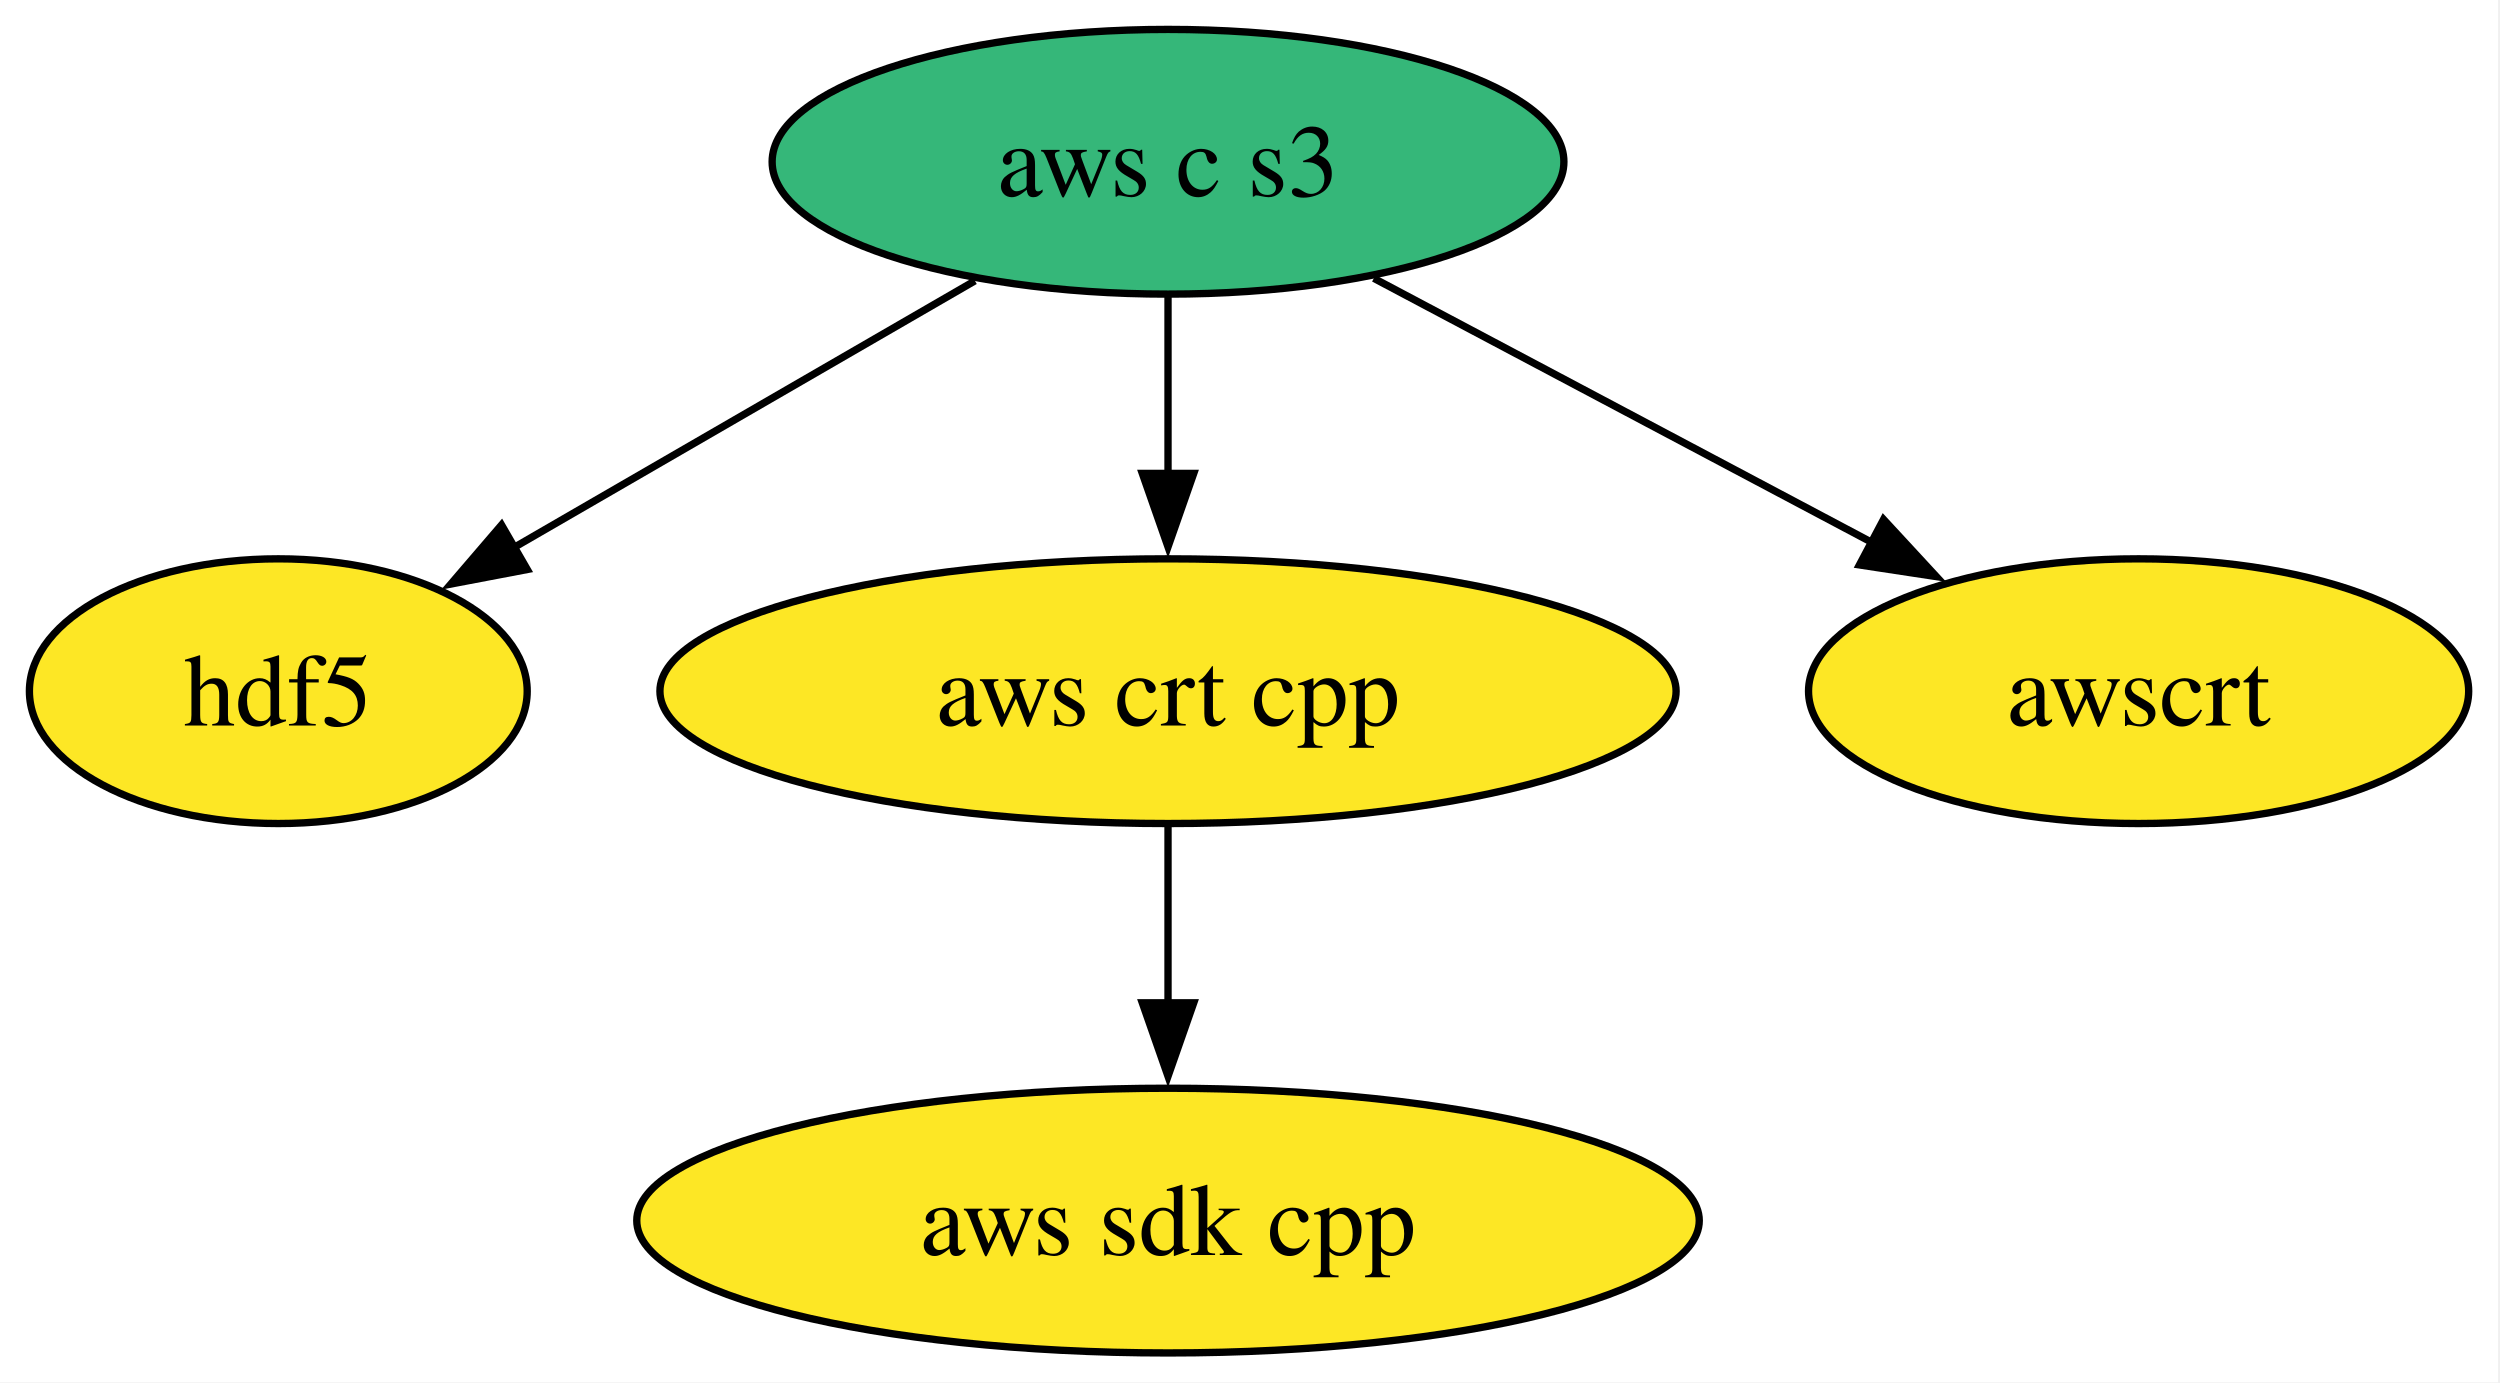
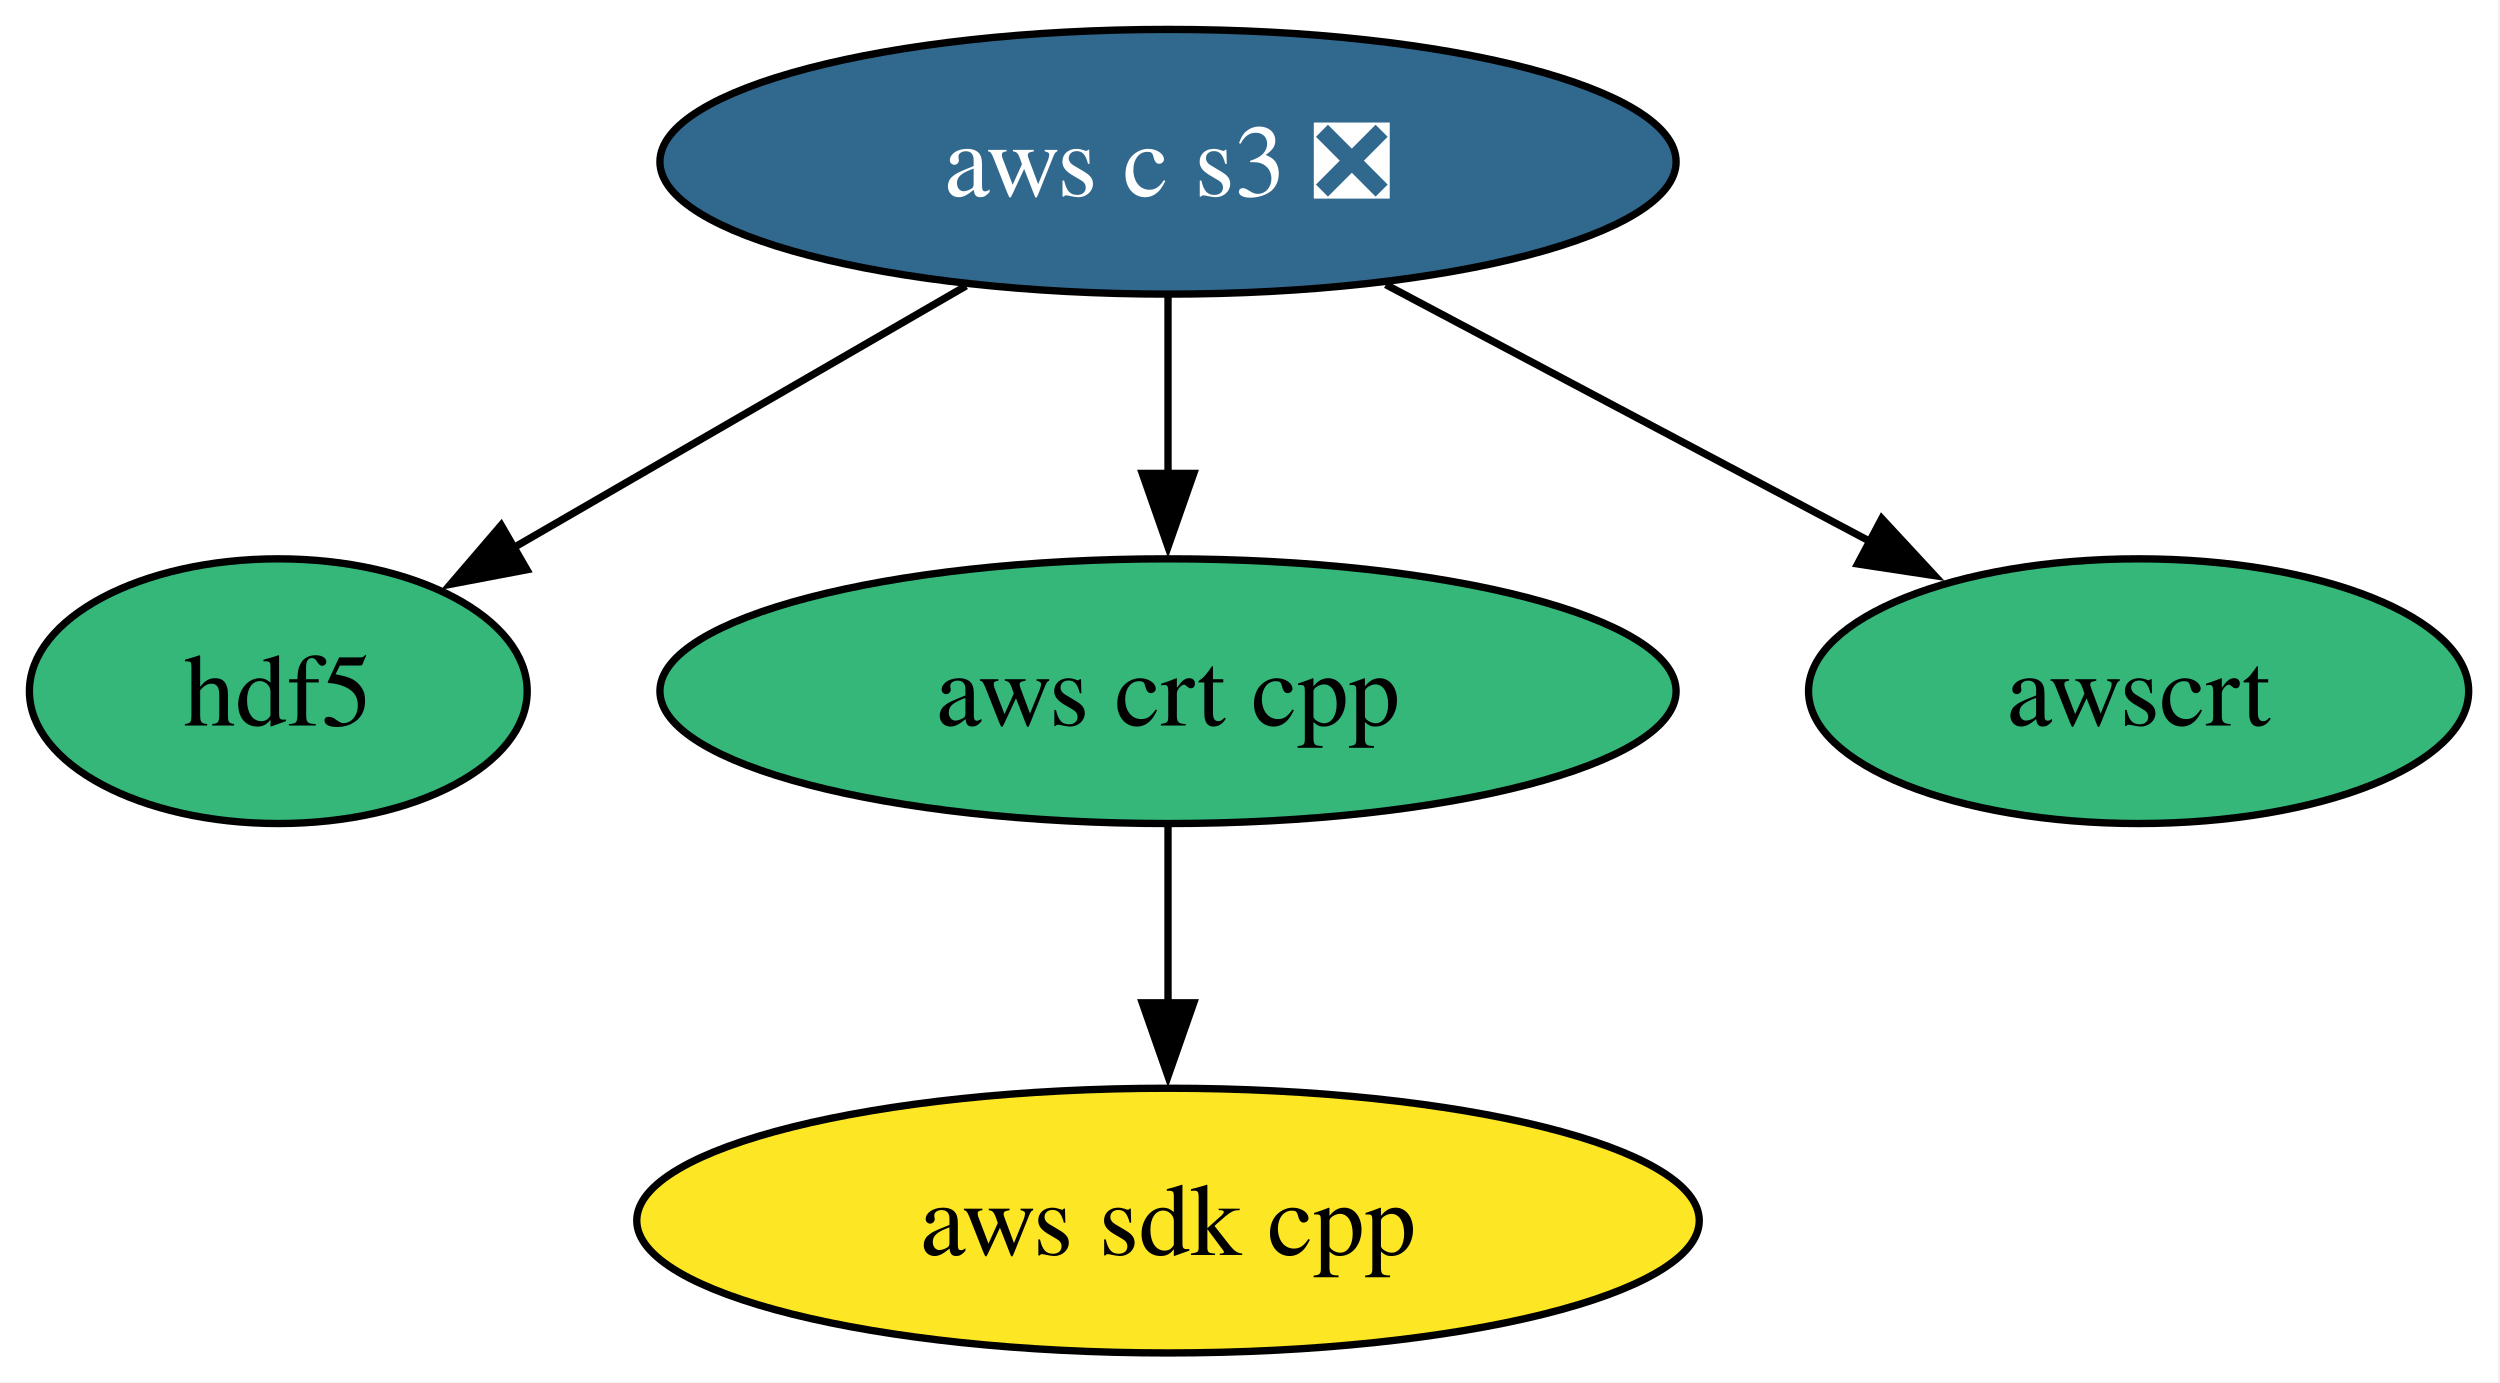
<svg xmlns="http://www.w3.org/2000/svg" xmlns:xlink="http://www.w3.org/1999/xlink" width="340pt" height="188pt" viewBox="0.00 0.00 340.00 188.00">
  <g id="graph0" class="graph" transform="scale(1 1) rotate(0) translate(4 184)">
    <polygon fill="white" stroke="none" points="-4,4 -4,-184 335.74,-184 335.74,4 -4,4" />
    <g id="node1" class="node">
      <g id="a_node1">
        <a xlink:href="https://github.com/conda-forge/hdf5-feedstock" xlink:title="hdf5">
-           <ellipse fill="#fde725" stroke="black" cx="33.85" cy="-90" rx="33.85" ry="18" />
+           <ellipse fill="#35b779" stroke="black" cx="33.85" cy="-90" rx="33.85" ry="18" />
          <text xml:space="preserve" text-anchor="middle" x="33.85" y="-85.33" font-family="Times,serif" font-size="14.00">hdf5</text>
        </a>
      </g>
    </g>
    <g id="node2" class="node">
      <g id="a_node2">
        <a xlink:href="https://github.com/conda-forge/aws-sdk-cpp-feedstock" xlink:title="aws sdk cpp">
          <ellipse fill="#fde725" stroke="black" cx="154.85" cy="-18" rx="72.25" ry="18" />
          <text xml:space="preserve" text-anchor="middle" x="154.85" y="-13.32" font-family="Times,serif" font-size="14.00">aws sdk cpp</text>
        </a>
      </g>
    </g>
    <g id="node3" class="node">
      <g id="a_node3">
        <a xlink:href="https://github.com/conda-forge/aws-crt-cpp-feedstock" xlink:title="aws crt cpp">
-           <ellipse fill="#fde725" stroke="black" cx="154.85" cy="-90" rx="69.1" ry="18" />
+           <ellipse fill="#35b779" stroke="black" cx="154.85" cy="-90" rx="69.1" ry="18" />
          <text xml:space="preserve" text-anchor="middle" x="154.85" y="-85.33" font-family="Times,serif" font-size="14.00">aws crt cpp</text>
        </a>
      </g>
    </g>
    <g id="edge1" class="edge">
      <path fill="none" stroke="black" d="M154.85,-71.7C154.85,-64.41 154.85,-55.73 154.85,-47.54" />
      <polygon fill="black" stroke="black" points="158.35,-47.62 154.85,-37.62 151.35,-47.62 158.35,-47.62" />
    </g>
    <g id="node4" class="node">
      <g id="a_node4">
-         <a xlink:href="https://github.com/conda-forge/aws-c-s3-feedstock" xlink:title="aws c s3">
-           <ellipse fill="#35b779" stroke="black" cx="154.85" cy="-162" rx="53.84" ry="18" />
-           <text xml:space="preserve" text-anchor="middle" x="154.85" y="-157.32" font-family="Times,serif" font-size="14.00">aws c s3</text>
+         <a xlink:href="https://github.com/conda-forge/aws-c-s3-feedstock/pull/459" xlink:title="aws c s3 ❎">
+           <ellipse fill="#31688e" stroke="black" cx="154.85" cy="-162" rx="69.1" ry="18" />
+           <text xml:space="preserve" text-anchor="middle" x="154.85" y="-157.32" font-family="Times,serif" font-size="14.00" fill="white">aws c s3 ❎</text>
        </a>
      </g>
    </g>
    <g id="edge4" class="edge">
-       <path fill="none" stroke="black" d="M128.59,-145.81C110.12,-135.13 85.31,-120.77 65.71,-109.43" />
-       <polygon fill="black" stroke="black" points="67.71,-106.55 57.31,-104.57 64.21,-112.61 67.71,-106.55" />
+       <path fill="none" stroke="black" d="M127.39,-145.12C109.07,-134.52 84.91,-120.54 65.74,-109.45" />
+       <polygon fill="black" stroke="black" points="67.66,-106.52 57.26,-104.54 64.16,-112.58 67.66,-106.52" />
    </g>
    <g id="edge2" class="edge">
      <path fill="none" stroke="black" d="M154.85,-143.7C154.85,-136.41 154.85,-127.73 154.85,-119.54" />
      <polygon fill="black" stroke="black" points="158.35,-119.62 154.85,-109.62 151.35,-119.62 158.35,-119.62" />
    </g>
    <g id="node5" class="node">
      <g id="a_node5">
        <a xlink:href="https://github.com/conda-forge/awscrt-feedstock" xlink:title="awscrt">
-           <ellipse fill="#fde725" stroke="black" cx="286.85" cy="-90" rx="44.89" ry="18" />
+           <ellipse fill="#35b779" stroke="black" cx="286.85" cy="-90" rx="44.89" ry="18" />
          <text xml:space="preserve" text-anchor="middle" x="286.85" y="-85.33" font-family="Times,serif" font-size="14.00">awscrt</text>
        </a>
      </g>
    </g>
    <g id="edge3" class="edge">
-       <path fill="none" stroke="black" d="M182.84,-146.15C202.61,-135.67 229.28,-121.53 250.67,-110.18" />
-       <polygon fill="black" stroke="black" points="252.16,-113.36 259.35,-105.58 248.88,-107.17 252.16,-113.36" />
+       <path fill="none" stroke="black" d="M184.47,-145.29C203.98,-134.95 229.65,-121.33 250.41,-110.32" />
+       <polygon fill="black" stroke="black" points="251.92,-113.48 259.12,-105.71 248.64,-107.3 251.92,-113.48" />
    </g>
  </g>
</svg>
